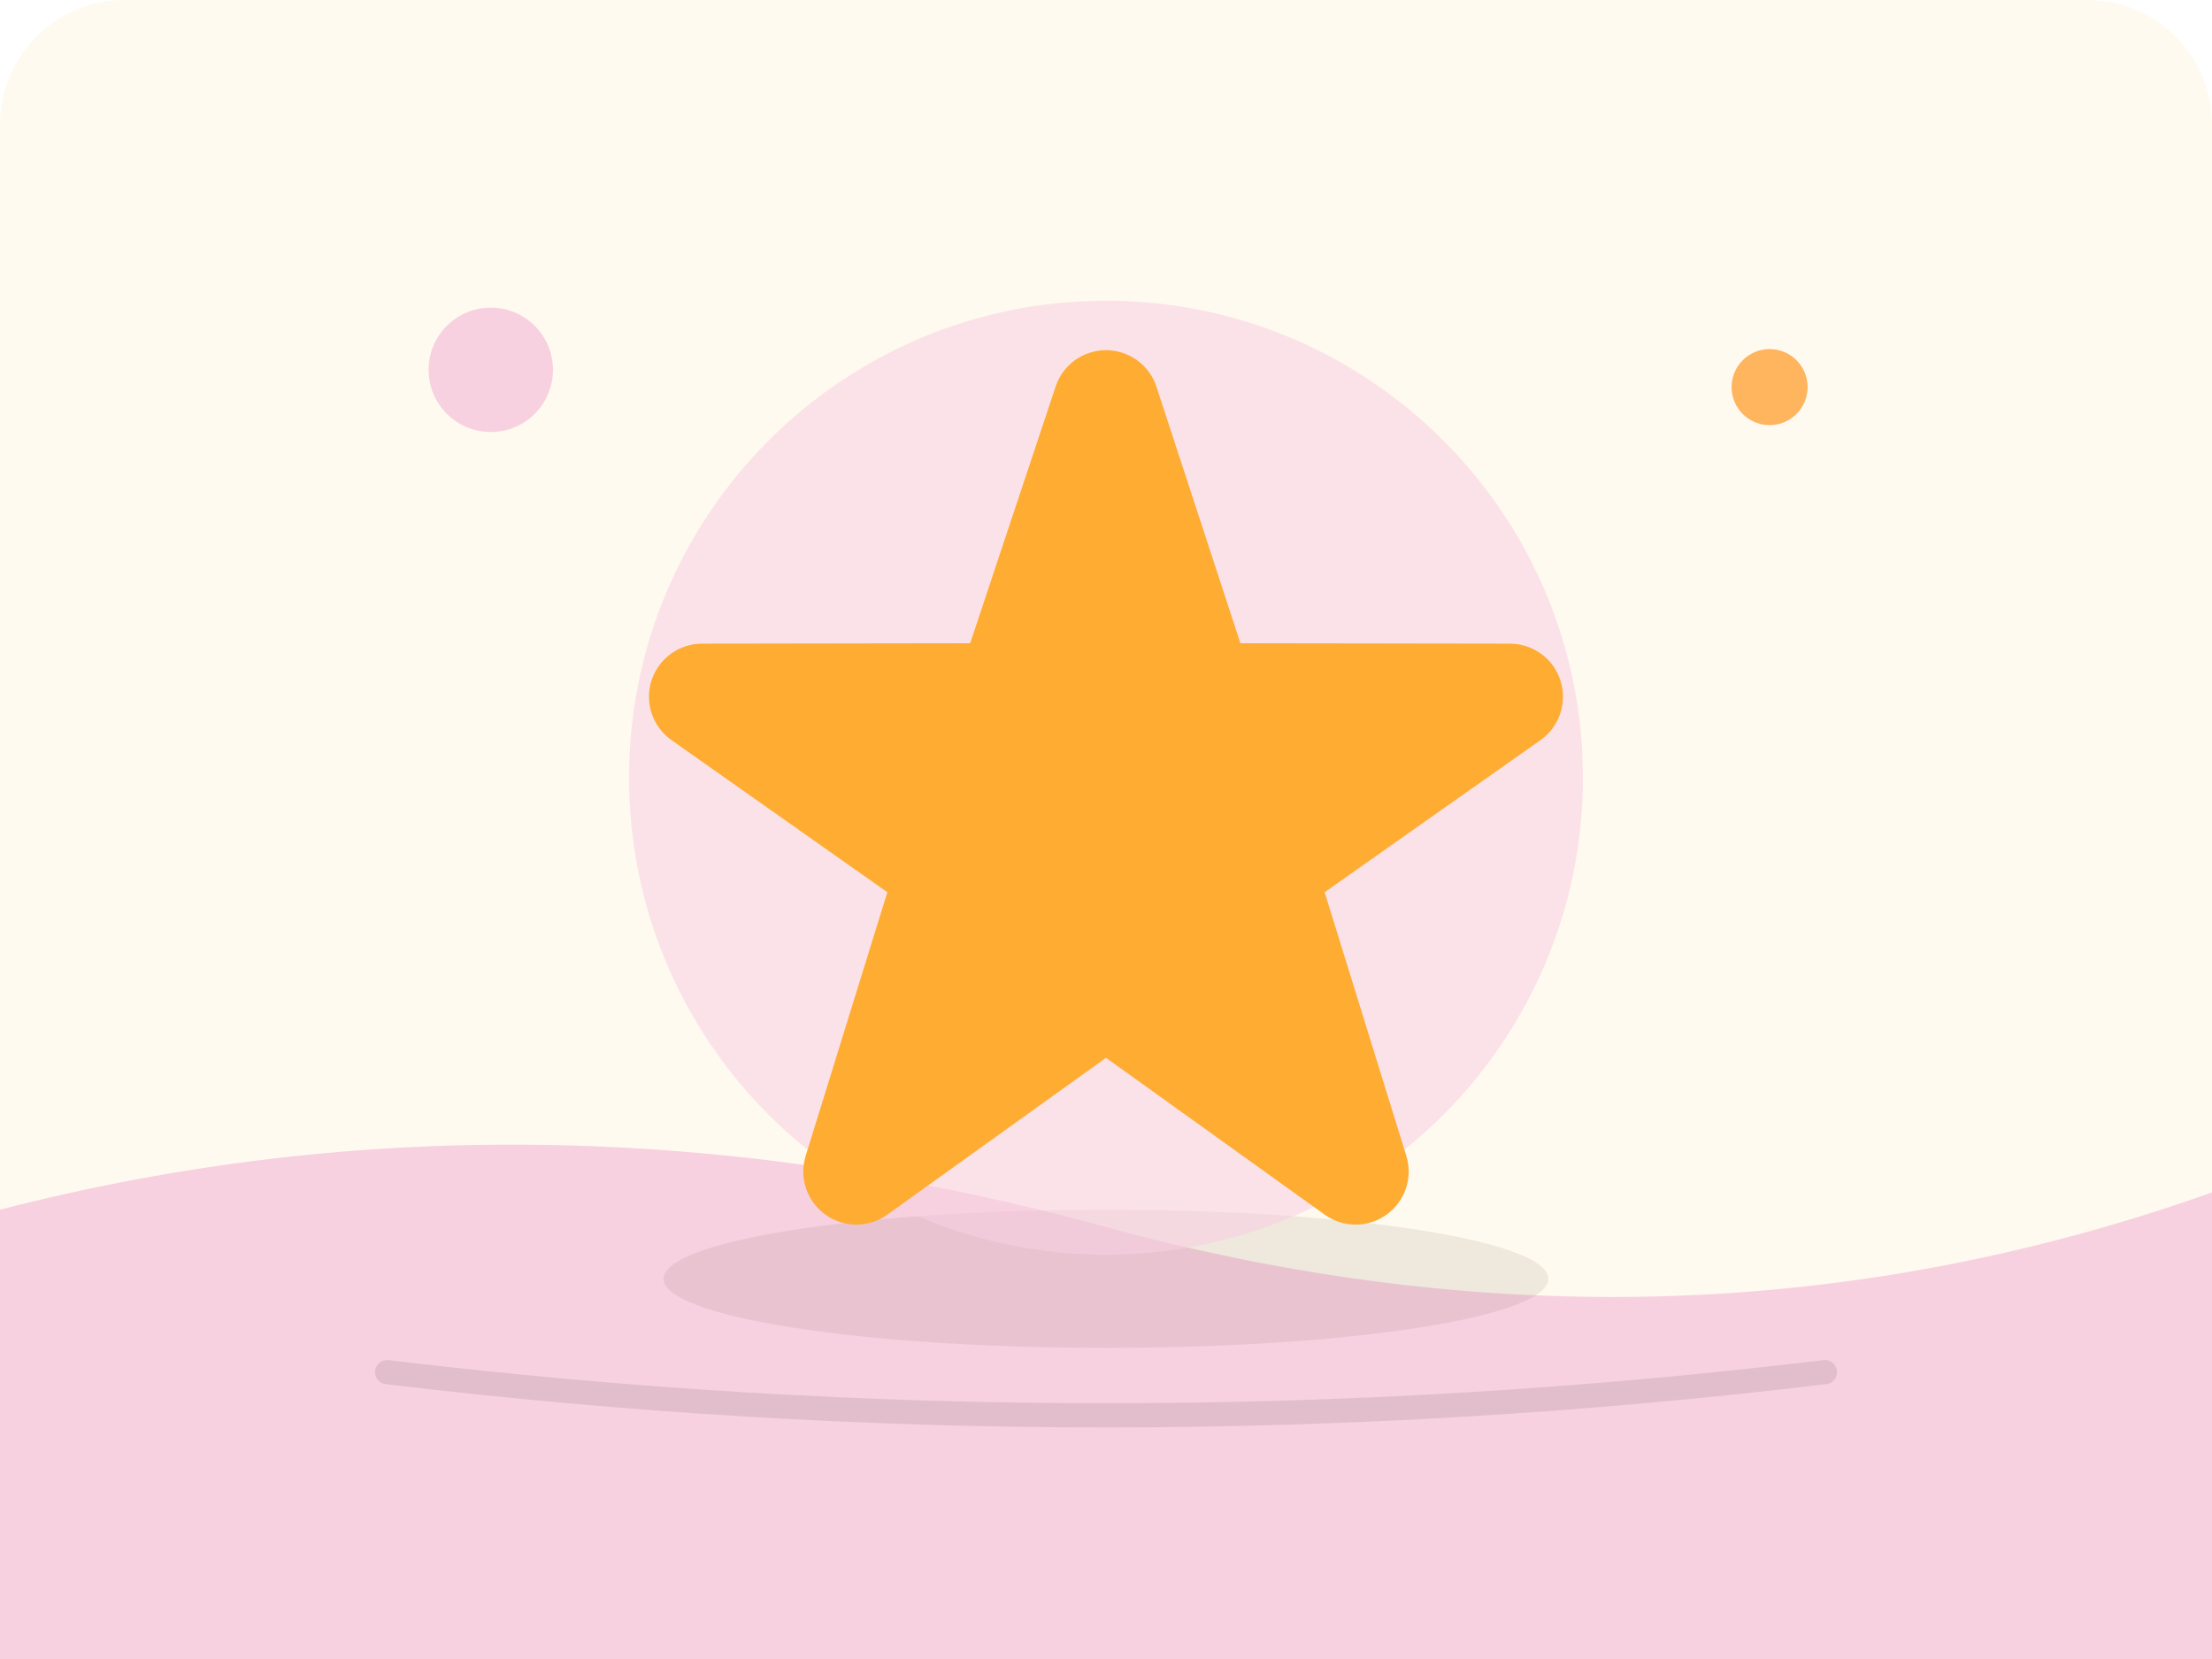
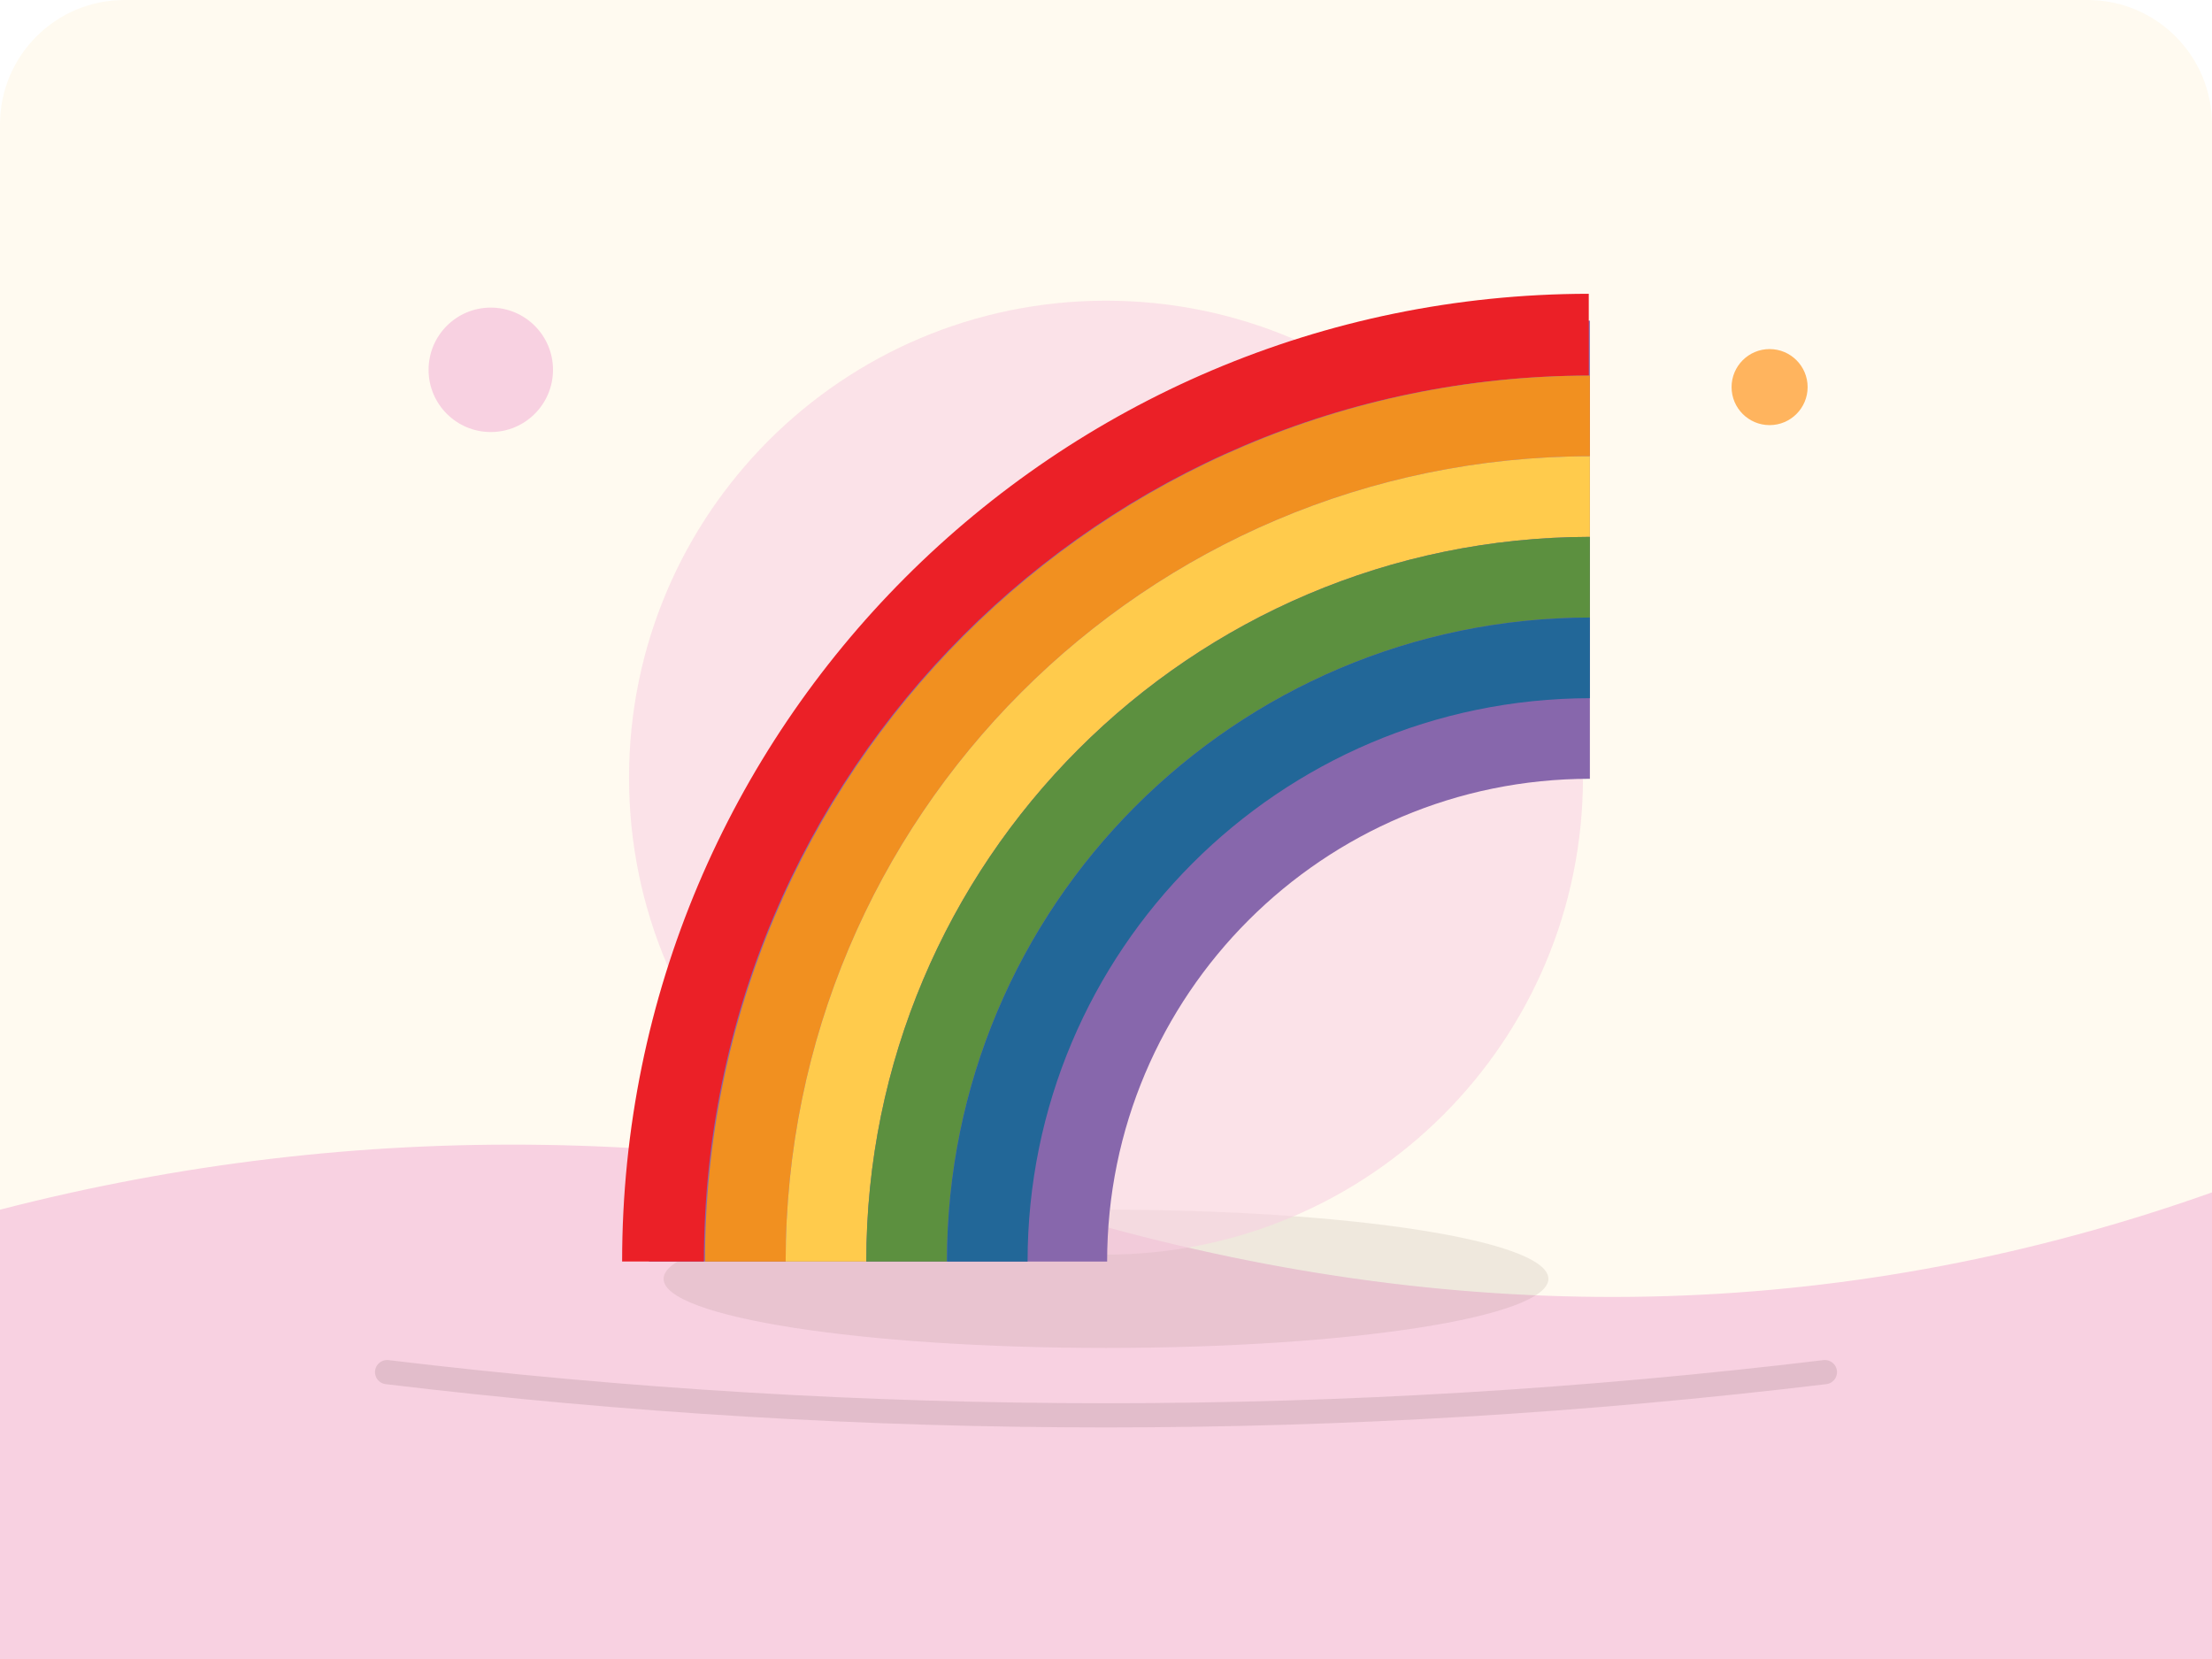
<svg xmlns="http://www.w3.org/2000/svg" viewBox="0 0 640 480">
  <rect width="640" height="480" rx="36" fill="#fffaf0" />
  <path d="M0 350 Q155 310 320 355 T640 345 V480 H0Z" fill="#F8D1E1" />
  <circle cx="142" cy="107" r="18" fill="#F8D1E1" />
  <circle cx="512" cy="112" r="11" fill="#ffb45e" />
  <ellipse cx="320" cy="370" rx="128" ry="20" fill="#5d4a37" opacity=".1" />
  <circle cx="320" cy="225" r="138" fill="#F8D1E1" opacity=".58" />
  <svg x="180" y="85" width="280" height="280" viewBox="0 0 36 36" preserveAspectRatio="xMidYMid meet">
-     <path fill="#FFAC33" d="M27.287 34.627c-.404 0-.806-.124-1.152-.371L18 28.422l-8.135 5.834c-.693.496-1.623.496-2.312-.008-.689-.499-.979-1.385-.721-2.194l3.034-9.792-8.062-5.681c-.685-.505-.97-1.393-.708-2.203.264-.808 1.016-1.357 1.866-1.363L12.947 13l3.179-9.549c.268-.809 1.023-1.353 1.874-1.353.851 0 1.606.545 1.875 1.353L23 13l10.036.015c.853.006 1.606.556 1.867 1.363.263.81-.022 1.698-.708 2.203l-8.062 5.681 3.034 9.792c.26.809-.033 1.695-.72 2.194-.347.254-.753.379-1.16.379z" />
+     <path fill="#8767AC" d="M36 1C16.118 1 1 16.118 1 36h17.042c0-9.917 8.042-17.958 17.958-17.958V1z" />
+     <path fill="#EB2027" d="M0 35.999h3.042c0-18.189 14.734-32.935 32.917-32.957V0C16.095.023 0 16.131 0 35.999z" />
+     <path fill="#F19020" d="M3.083 36h3C6.083 19.468 19.473 6.065 36 6.043v-3C17.817 3.065 3.083 17.811 3.083 36z" />
+     <path fill="#FFCB4C" d="M6.083 36h3C9.083 21.125 21.13 9.065 36 9.043v-3C19.473 6.065 6.083 19.468 6.083 36z" />
+     <path fill="#5C903F" d="M9.083 36h3c0-13.217 10.705-23.935 23.917-23.957v-3C21.13 9.065 9.083 21.125 9.083 36z" />
+     <path fill="#226798" d="M12.083 36h3c0-11.56 9.362-20.934 20.917-20.956v-3.001C22.788 12.065 12.083 22.783 12.083 36z" />
  </svg>
  <path d="M112 397 Q320 422 528 397" fill="none" stroke="#3a2b22" stroke-width="7" stroke-linecap="round" opacity=".12" />
</svg>
